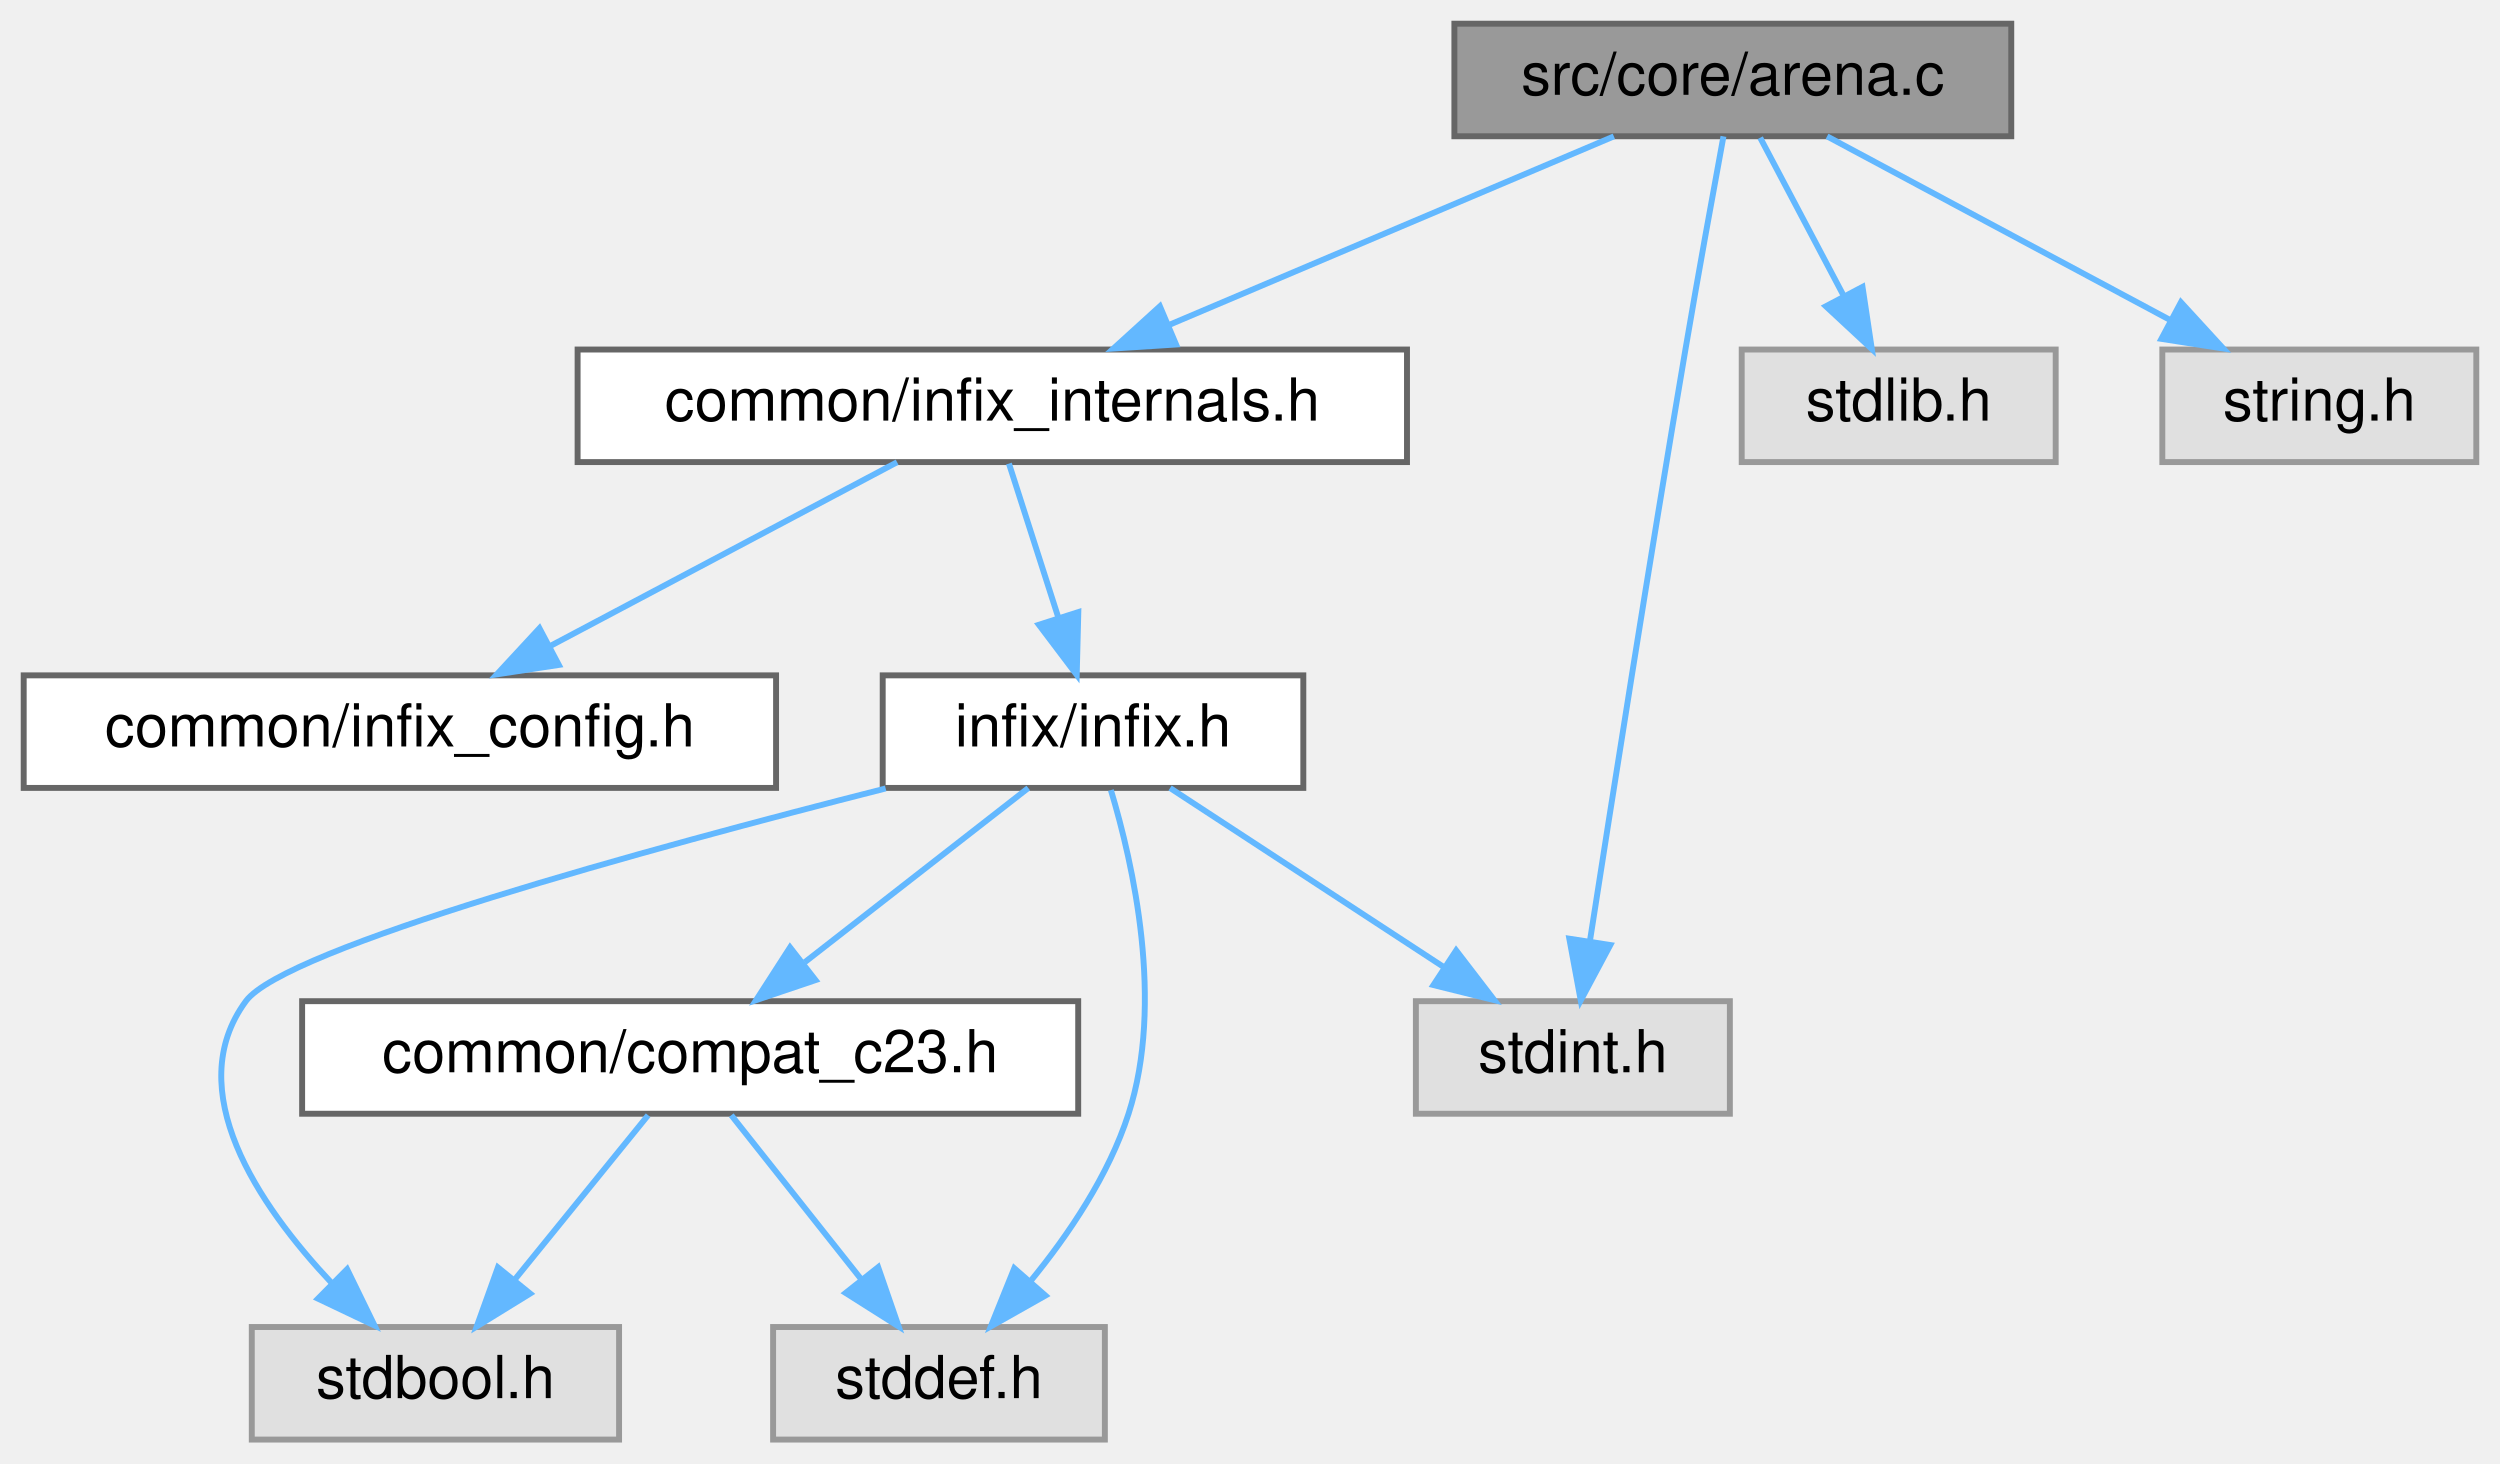
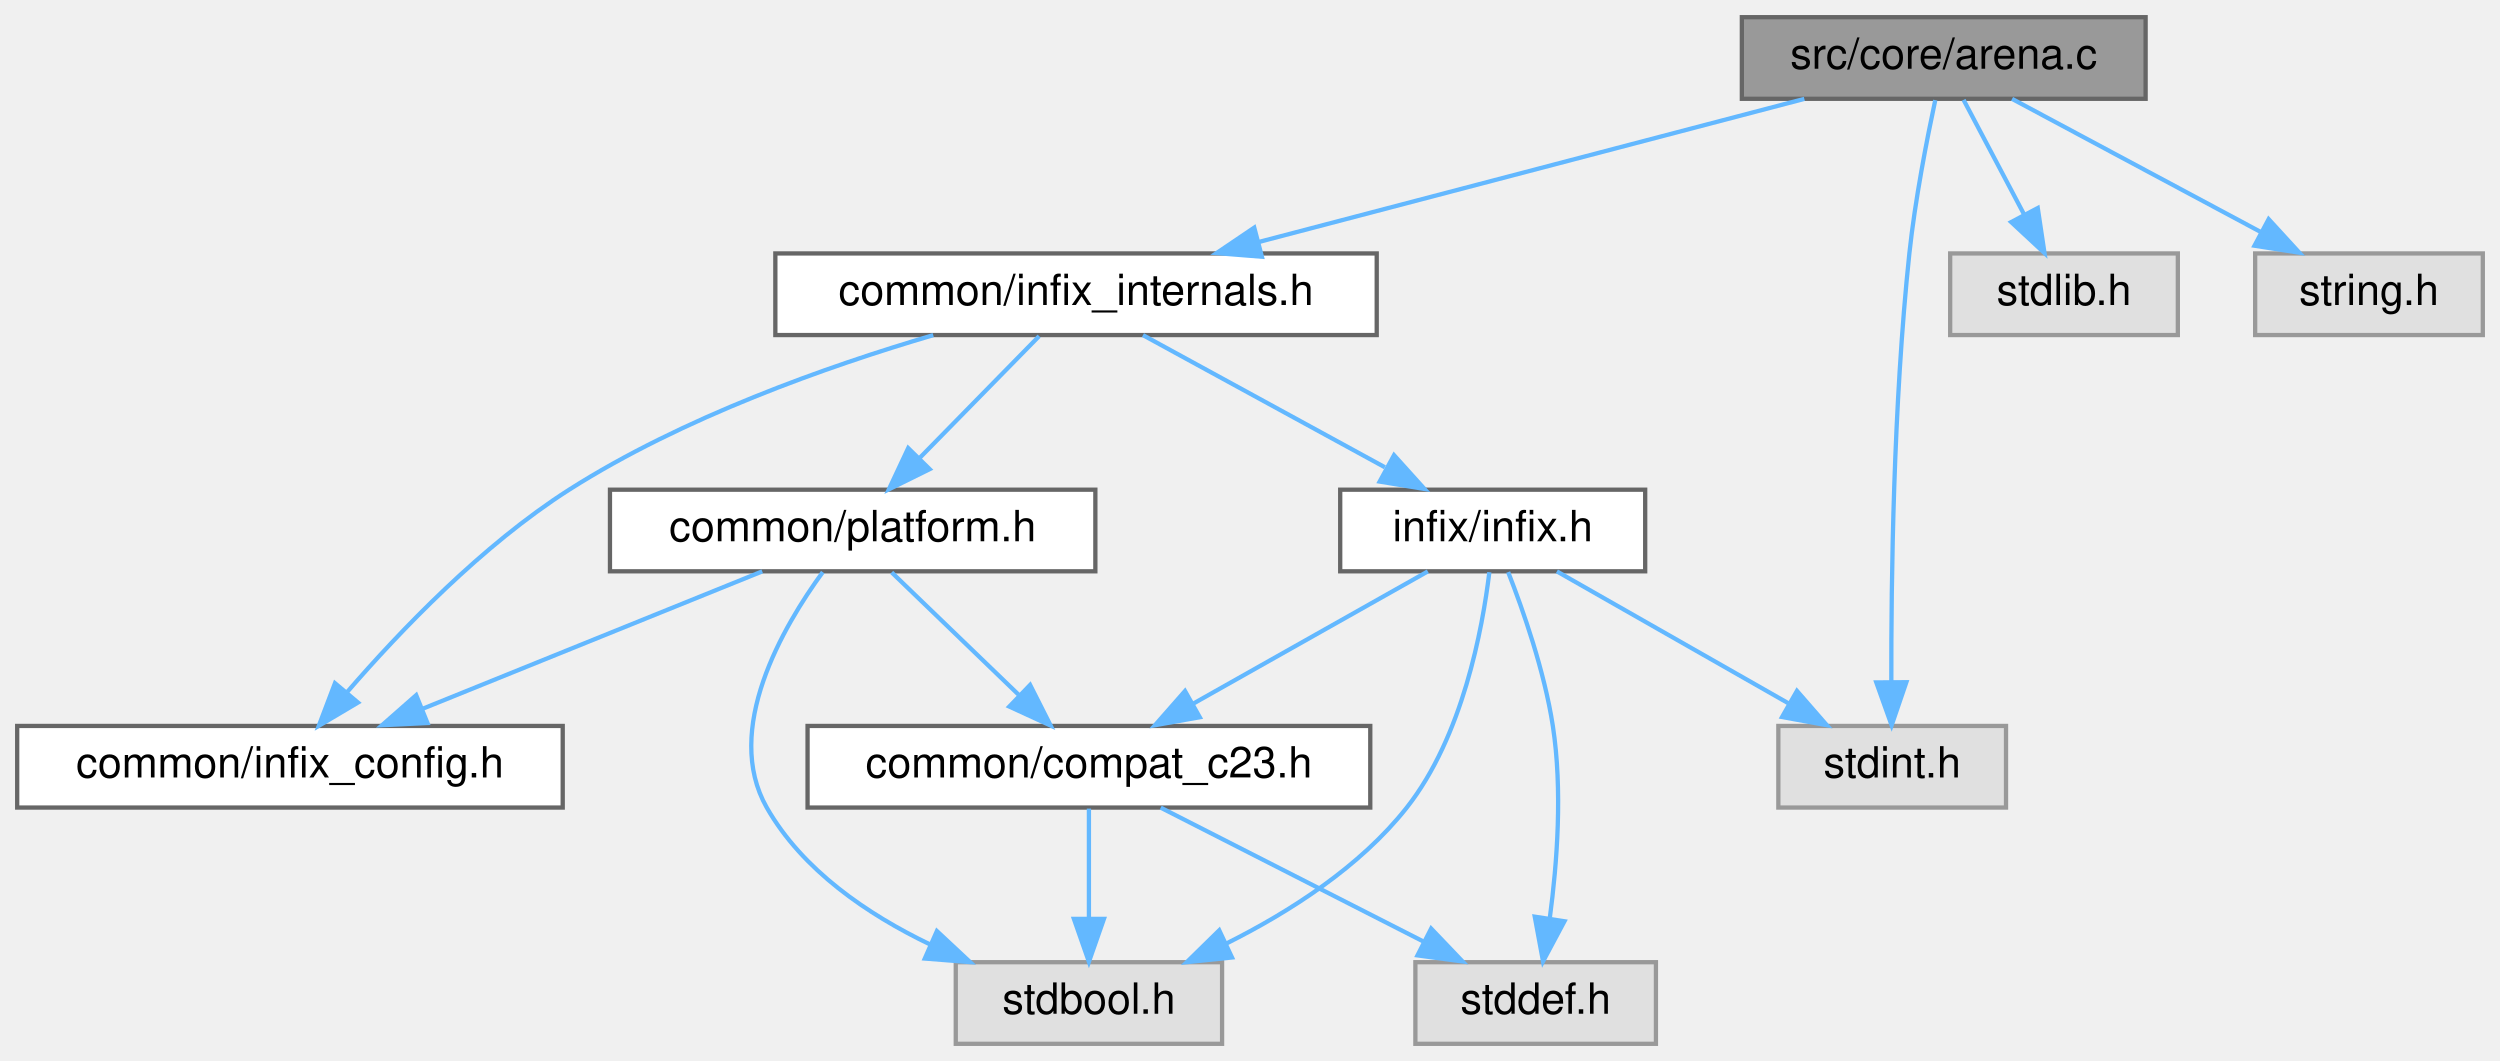
- <svg xmlns="http://www.w3.org/2000/svg" xmlns:xlink="http://www.w3.org/1999/xlink" width="422pt" height="247pt" viewBox="0.00 0.00 422.00 247.00">
+ <svg xmlns="http://www.w3.org/2000/svg" xmlns:xlink="http://www.w3.org/1999/xlink" width="582pt" height="247pt" viewBox="0.00 0.00 582.00 247.00">
  <g id="graph0" class="graph" transform="scale(1 1) rotate(0) translate(4 243)">
    <g id="Node000001" class="node">
      <g id="a_Node000001">
        <a xlink:title="Implements a simple, fast arena (or region-based) allocator.">
-           <polygon fill="#999999" stroke="#666666" points="335.5,-239 241.5,-239 241.5,-220 335.5,-220 335.5,-239" />
-           <text text-anchor="middle" x="288.5" y="-227" font-family="Helvetica,sans-Serif" font-size="10.00">src/core/arena.c</text>
+           <polygon fill="#999999" stroke="#666666" points="495.5,-239 401.5,-239 401.5,-220 495.5,-220 495.5,-239" />
+           <text text-anchor="middle" x="448.5" y="-227" font-family="Helvetica,sans-Serif" font-size="10.00">src/core/arena.c</text>
        </a>
      </g>
    </g>
    <g id="Node000002" class="node">
      <g id="a_Node000002">
        <a xlink:href="infix__internals_8h.html" target="_top" xlink:title="Internal data structures, function prototypes, and constants.">
-           <polygon fill="white" stroke="#666666" points="233.5,-184 93.5,-184 93.5,-165 233.5,-165 233.5,-184" />
-           <text text-anchor="middle" x="163.5" y="-172" font-family="Helvetica,sans-Serif" font-size="10.00">common/infix_internals.h</text>
+           <polygon fill="white" stroke="#666666" points="316.5,-184 176.5,-184 176.5,-165 316.5,-165 316.5,-184" />
+           <text text-anchor="middle" x="246.5" y="-172" font-family="Helvetica,sans-Serif" font-size="10.00">common/infix_internals.h</text>
        </a>
      </g>
    </g>
    <g id="edge1_Node000001_Node000002" class="edge">
      <g id="a_edge1_Node000001_Node000002">
        <a xlink:title=" ">
-           <path fill="none" stroke="#63b8ff" d="M268.42,-219.98C248.13,-211.38 216.54,-197.99 193.33,-188.15" />
-           <polygon fill="#63b8ff" stroke="#63b8ff" points="194.52,-184.85 183.95,-184.17 191.79,-191.3 194.52,-184.85" />
-         </a>
-       </g>
-     </g>
-     <g id="Node000008" class="node">
-       <g id="a_Node000008">
-         <a xlink:title=" ">
-           <polygon fill="#e0e0e0" stroke="#999999" points="288,-74 235,-74 235,-55 288,-55 288,-74" />
-           <text text-anchor="middle" x="261.5" y="-62" font-family="Helvetica,sans-Serif" font-size="10.00">stdint.h</text>
-         </a>
-       </g>
-     </g>
-     <g id="edge10_Node000001_Node000008" class="edge">
-       <g id="a_edge10_Node000001_Node000008">
-         <a xlink:title=" ">
-           <path fill="none" stroke="#63b8ff" d="M286.92,-219.98C285.27,-211.03 282.63,-196.54 280.5,-184 274.5,-148.7 267.99,-107.38 264.36,-84.04" />
-           <polygon fill="#63b8ff" stroke="#63b8ff" points="267.82,-83.48 262.83,-74.13 260.9,-84.55 267.82,-83.48" />
+           <path fill="none" stroke="#63b8ff" d="M416.05,-219.98C381.54,-210.93 326.84,-196.58 288.94,-186.64" />
+           <polygon fill="#63b8ff" stroke="#63b8ff" points="289.77,-183.23 279.21,-184.08 287.99,-190.01 289.77,-183.23" />
        </a>
      </g>
    </g>
    <g id="Node000009" class="node">
      <g id="a_Node000009">
        <a xlink:title=" ">
-           <polygon fill="#e0e0e0" stroke="#999999" points="343,-184 290,-184 290,-165 343,-165 343,-184" />
-           <text text-anchor="middle" x="316.5" y="-172" font-family="Helvetica,sans-Serif" font-size="10.00">stdlib.h</text>
-         </a>
-       </g>
-     </g>
-     <g id="edge11_Node000001_Node000009" class="edge">
-       <g id="a_edge11_Node000001_Node000009">
-         <a xlink:title=" ">
-           <path fill="none" stroke="#63b8ff" d="M293.12,-219.75C296.96,-212.49 302.52,-201.95 307.26,-192.98" />
-           <polygon fill="#63b8ff" stroke="#63b8ff" points="310.39,-194.57 311.96,-184.09 304.2,-191.3 310.39,-194.57" />
+           <polygon fill="#e0e0e0" stroke="#999999" points="463,-74 410,-74 410,-55 463,-55 463,-74" />
+           <text text-anchor="middle" x="436.5" y="-62" font-family="Helvetica,sans-Serif" font-size="10.00">stdint.h</text>
+         </a>
+       </g>
+     </g>
+     <g id="edge14_Node000001_Node000009" class="edge">
+       <g id="a_edge14_Node000001_Node000009">
+         <a xlink:title=" ">
+           <path fill="none" stroke="#63b8ff" d="M446.53,-219.69C444.62,-210.75 441.83,-196.49 440.5,-184 436.78,-148.98 436.25,-107.84 436.3,-84.4" />
+           <polygon fill="#63b8ff" stroke="#63b8ff" points="439.8,-84.18 436.37,-74.15 432.8,-84.13 439.8,-84.18" />
        </a>
      </g>
    </g>
    <g id="Node000010" class="node">
      <g id="a_Node000010">
        <a xlink:title=" ">
-           <polygon fill="#e0e0e0" stroke="#999999" points="414,-184 361,-184 361,-165 414,-165 414,-184" />
-           <text text-anchor="middle" x="387.5" y="-172" font-family="Helvetica,sans-Serif" font-size="10.00">string.h</text>
-         </a>
-       </g>
-     </g>
-     <g id="edge12_Node000001_Node000010" class="edge">
-       <g id="a_edge12_Node000001_Node000010">
-         <a xlink:title=" ">
-           <path fill="none" stroke="#63b8ff" d="M304.41,-219.98C320.05,-211.61 344.16,-198.7 362.38,-188.95" />
-           <polygon fill="#63b8ff" stroke="#63b8ff" points="364.14,-191.98 371.3,-184.17 360.84,-185.8 364.14,-191.98" />
+           <polygon fill="#e0e0e0" stroke="#999999" points="503,-184 450,-184 450,-165 503,-165 503,-184" />
+           <text text-anchor="middle" x="476.5" y="-172" font-family="Helvetica,sans-Serif" font-size="10.00">stdlib.h</text>
+         </a>
+       </g>
+     </g>
+     <g id="edge15_Node000001_Node000010" class="edge">
+       <g id="a_edge15_Node000001_Node000010">
+         <a xlink:title=" ">
+           <path fill="none" stroke="#63b8ff" d="M453.12,-219.75C456.96,-212.49 462.52,-201.95 467.26,-192.98" />
+           <polygon fill="#63b8ff" stroke="#63b8ff" points="470.39,-194.57 471.96,-184.09 464.2,-191.3 470.39,-194.57" />
+         </a>
+       </g>
+     </g>
+     <g id="Node000011" class="node">
+       <g id="a_Node000011">
+         <a xlink:title=" ">
+           <polygon fill="#e0e0e0" stroke="#999999" points="574,-184 521,-184 521,-165 574,-165 574,-184" />
+           <text text-anchor="middle" x="547.5" y="-172" font-family="Helvetica,sans-Serif" font-size="10.00">string.h</text>
+         </a>
+       </g>
+     </g>
+     <g id="edge16_Node000001_Node000011" class="edge">
+       <g id="a_edge16_Node000001_Node000011">
+         <a xlink:title=" ">
+           <path fill="none" stroke="#63b8ff" d="M464.41,-219.98C480.05,-211.61 504.16,-198.7 522.38,-188.95" />
+           <polygon fill="#63b8ff" stroke="#63b8ff" points="524.14,-191.98 531.3,-184.17 520.84,-185.8 524.14,-191.98" />
        </a>
      </g>
    </g>
    <g id="Node000003" class="node">
      <g id="a_Node000003">
        <a xlink:href="infix__config_8h.html" target="_top" xlink:title="Platform, architecture, and ABI detection macros.">
-           <polygon fill="white" stroke="#666666" points="127,-129 0,-129 0,-110 127,-110 127,-129" />
-           <text text-anchor="middle" x="63.5" y="-117" font-family="Helvetica,sans-Serif" font-size="10.00">common/infix_config.h</text>
+           <polygon fill="white" stroke="#666666" points="127,-74 0,-74 0,-55 127,-55 127,-74" />
+           <text text-anchor="middle" x="63.5" y="-62" font-family="Helvetica,sans-Serif" font-size="10.00">common/infix_config.h</text>
        </a>
      </g>
    </g>
    <g id="edge2_Node000002_Node000003" class="edge">
      <g id="a_edge2_Node000002_Node000003">
        <a xlink:title=" ">
-           <path fill="none" stroke="#63b8ff" d="M147.43,-164.98C131.64,-156.61 107.28,-143.7 88.87,-133.95" />
-           <polygon fill="#63b8ff" stroke="#63b8ff" points="90.33,-130.76 79.86,-129.17 87.06,-136.95 90.33,-130.76" />
+           <path fill="none" stroke="#63b8ff" d="M213.26,-164.98C188.63,-157.73 154.91,-145.82 128.5,-129 108.23,-116.09 89.06,-96.05 76.86,-81.94" />
+           <polygon fill="#63b8ff" stroke="#63b8ff" points="79.34,-79.45 70.22,-74.04 73.98,-83.95 79.34,-79.45" />
        </a>
      </g>
    </g>
    <g id="Node000004" class="node">
      <g id="a_Node000004">
-         <a xlink:href="infix_8h.html" target="_top" xlink:title="The public interface for the infix FFI library.">
-           <polygon fill="white" stroke="#666666" points="216,-129 145,-129 145,-110 216,-110 216,-129" />
-           <text text-anchor="middle" x="180.5" y="-117" font-family="Helvetica,sans-Serif" font-size="10.00">infix/infix.h</text>
+         <a xlink:href="platform_8h.html" target="_top" xlink:title="Declares internal, runtime CPU/OS feature detection functions.">
+           <polygon fill="white" stroke="#666666" points="251,-129 138,-129 138,-110 251,-110 251,-129" />
+           <text text-anchor="middle" x="194.5" y="-117" font-family="Helvetica,sans-Serif" font-size="10.00">common/platform.h</text>
        </a>
      </g>
    </g>
    <g id="edge3_Node000002_Node000004" class="edge">
      <g id="a_edge3_Node000002_Node000004">
        <a xlink:title=" ">
-           <path fill="none" stroke="#63b8ff" d="M166.31,-164.75C168.56,-157.72 171.8,-147.62 174.62,-138.84" />
-           <polygon fill="#63b8ff" stroke="#63b8ff" points="178.02,-139.68 177.75,-129.09 171.36,-137.54 178.02,-139.68" />
+           <path fill="none" stroke="#63b8ff" d="M237.91,-164.75C230.34,-157.03 219.12,-145.6 209.99,-136.28" />
+           <polygon fill="#63b8ff" stroke="#63b8ff" points="212.43,-133.78 202.93,-129.09 207.43,-138.68 212.43,-133.78" />
+         </a>
+       </g>
+     </g>
+     <g id="Node000008" class="node">
+       <g id="a_Node000008">
+         <a xlink:href="infix_8h.html" target="_top" xlink:title="The public interface for the infix FFI library.">
+           <polygon fill="white" stroke="#666666" points="379,-129 308,-129 308,-110 379,-110 379,-129" />
+           <text text-anchor="middle" x="343.5" y="-117" font-family="Helvetica,sans-Serif" font-size="10.00">infix/infix.h</text>
+         </a>
+       </g>
+     </g>
+     <g id="edge9_Node000002_Node000008" class="edge">
+       <g id="a_edge9_Node000002_Node000008">
+         <a xlink:title=" ">
+           <path fill="none" stroke="#63b8ff" d="M262.08,-164.98C277.27,-156.69 300.6,-143.94 318.4,-134.22" />
+           <polygon fill="#63b8ff" stroke="#63b8ff" points="320.53,-137.04 327.63,-129.17 317.18,-130.89 320.53,-137.04" />
+         </a>
+       </g>
+     </g>
+     <g id="edge7_Node000004_Node000003" class="edge">
+       <g id="a_edge7_Node000004_Node000003">
+         <a xlink:title=" ">
+           <path fill="none" stroke="#63b8ff" d="M173.45,-109.98C152.09,-101.34 118.8,-87.87 94.44,-78.02" />
+           <polygon fill="#63b8ff" stroke="#63b8ff" points="95.51,-74.68 84.93,-74.17 92.89,-81.17 95.51,-74.68" />
        </a>
      </g>
    </g>
    <g id="Node000005" class="node">
      <g id="a_Node000005">
        <a xlink:href="compat__c23_8h.html" target="_top" xlink:title="Provides forward compatibility macros for C23 features.">
-           <polygon fill="white" stroke="#666666" points="178,-74 47,-74 47,-55 178,-55 178,-74" />
-           <text text-anchor="middle" x="112.5" y="-62" font-family="Helvetica,sans-Serif" font-size="10.00">common/compat_c23.h</text>
+           <polygon fill="white" stroke="#666666" points="315,-74 184,-74 184,-55 315,-55 315,-74" />
+           <text text-anchor="middle" x="249.5" y="-62" font-family="Helvetica,sans-Serif" font-size="10.00">common/compat_c23.h</text>
        </a>
      </g>
    </g>
    <g id="edge4_Node000004_Node000005" class="edge">
      <g id="a_edge4_Node000004_Node000005">
        <a xlink:title=" ">
-           <path fill="none" stroke="#63b8ff" d="M169.57,-109.98C159.42,-102.07 144.08,-90.11 131.85,-80.58" />
-           <polygon fill="#63b8ff" stroke="#63b8ff" points="133.66,-77.56 123.62,-74.17 129.36,-83.08 133.66,-77.56" />
+           <path fill="none" stroke="#63b8ff" d="M203.58,-109.75C211.59,-102.03 223.46,-90.6 233.12,-81.28" />
+           <polygon fill="#63b8ff" stroke="#63b8ff" points="235.81,-83.55 240.59,-74.09 230.96,-78.51 235.81,-83.55" />
        </a>
      </g>
    </g>
    <g id="Node000006" class="node">
      <g id="a_Node000006">
        <a xlink:title=" ">
-           <polygon fill="#e0e0e0" stroke="#999999" points="100.5,-19 38.5,-19 38.5,0 100.5,0 100.5,-19" />
-           <text text-anchor="middle" x="69.5" y="-7" font-family="Helvetica,sans-Serif" font-size="10.00">stdbool.h</text>
-         </a>
-       </g>
-     </g>
-     <g id="edge7_Node000004_Node000006" class="edge">
-       <g id="a_edge7_Node000004_Node000006">
-         <a xlink:title=" ">
-           <path fill="none" stroke="#63b8ff" d="M145.5,-109.91C105.32,-99.7 44.07,-82.93 37.5,-74 26.49,-59.04 39.48,-39.73 52.06,-26.35" />
-           <polygon fill="#63b8ff" stroke="#63b8ff" points="54.59,-28.76 59.23,-19.24 49.67,-23.79 54.59,-28.76" />
+           <polygon fill="#e0e0e0" stroke="#999999" points="280.5,-19 218.5,-19 218.5,0 280.5,0 280.5,-19" />
+           <text text-anchor="middle" x="249.5" y="-7" font-family="Helvetica,sans-Serif" font-size="10.00">stdbool.h</text>
+         </a>
+       </g>
+     </g>
+     <g id="edge8_Node000004_Node000006" class="edge">
+       <g id="a_edge8_Node000004_Node000006">
+         <a xlink:title=" ">
+           <path fill="none" stroke="#63b8ff" d="M187.54,-109.81C178.28,-97.13 164.21,-73.08 174.5,-55 182.8,-40.43 197.95,-30.14 212.48,-23.15" />
+           <polygon fill="#63b8ff" stroke="#63b8ff" points="214.11,-26.25 221.85,-19.02 211.29,-19.85 214.11,-26.25" />
+         </a>
+       </g>
+     </g>
+     <g id="edge5_Node000005_Node000006" class="edge">
+       <g id="a_edge5_Node000005_Node000006">
+         <a xlink:title=" ">
+           <path fill="none" stroke="#63b8ff" d="M249.5,-54.75C249.5,-47.8 249.5,-37.85 249.5,-29.13" />
+           <polygon fill="#63b8ff" stroke="#63b8ff" points="253,-29.09 249.5,-19.09 246,-29.09 253,-29.09" />
        </a>
      </g>
    </g>
    <g id="Node000007" class="node">
      <g id="a_Node000007">
        <a xlink:title=" ">
-           <polygon fill="#e0e0e0" stroke="#999999" points="182.5,-19 126.5,-19 126.5,0 182.5,0 182.5,-19" />
-           <text text-anchor="middle" x="154.5" y="-7" font-family="Helvetica,sans-Serif" font-size="10.00">stddef.h</text>
-         </a>
-       </g>
-     </g>
-     <g id="edge8_Node000004_Node000007" class="edge">
-       <g id="a_edge8_Node000004_Node000007">
-         <a xlink:title=" ">
-           <path fill="none" stroke="#63b8ff" d="M183.52,-109.63C187.28,-97.13 192.55,-73.76 186.5,-55 183.16,-44.62 176.4,-34.62 169.95,-26.74" />
-           <polygon fill="#63b8ff" stroke="#63b8ff" points="172.47,-24.31 163.25,-19.1 167.21,-28.92 172.47,-24.31" />
-         </a>
-       </g>
-     </g>
-     <g id="edge9_Node000004_Node000008" class="edge">
-       <g id="a_edge9_Node000004_Node000008">
-         <a xlink:title=" ">
-           <path fill="none" stroke="#63b8ff" d="M193.51,-109.98C205.96,-101.84 224.96,-89.41 239.71,-79.76" />
-           <polygon fill="#63b8ff" stroke="#63b8ff" points="241.8,-82.57 248.25,-74.17 237.96,-76.72 241.8,-82.57" />
-         </a>
-       </g>
-     </g>
-     <g id="edge5_Node000005_Node000006" class="edge">
-       <g id="a_edge5_Node000005_Node000006">
-         <a xlink:title=" ">
-           <path fill="none" stroke="#63b8ff" d="M105.4,-54.75C99.33,-47.26 90.41,-36.28 82.99,-27.13" />
-           <polygon fill="#63b8ff" stroke="#63b8ff" points="85.49,-24.65 76.47,-19.09 80.05,-29.06 85.49,-24.65" />
+           <polygon fill="#e0e0e0" stroke="#999999" points="381.5,-19 325.5,-19 325.5,0 381.5,0 381.5,-19" />
+           <text text-anchor="middle" x="353.5" y="-7" font-family="Helvetica,sans-Serif" font-size="10.00">stddef.h</text>
        </a>
      </g>
    </g>
    <g id="edge6_Node000005_Node000007" class="edge">
      <g id="a_edge6_Node000005_Node000007">
        <a xlink:title=" ">
-           <path fill="none" stroke="#63b8ff" d="M119.44,-54.75C125.37,-47.26 134.07,-36.28 141.32,-27.13" />
-           <polygon fill="#63b8ff" stroke="#63b8ff" points="144.23,-29.1 147.69,-19.09 138.74,-24.75 144.23,-29.1" />
+           <path fill="none" stroke="#63b8ff" d="M266.21,-54.98C282.71,-46.57 308.2,-33.59 327.38,-23.81" />
+           <polygon fill="#63b8ff" stroke="#63b8ff" points="329.17,-26.83 336.49,-19.17 325.99,-20.59 329.17,-26.83" />
+         </a>
+       </g>
+     </g>
+     <g id="edge10_Node000008_Node000005" class="edge">
+       <g id="a_edge10_Node000008_Node000005">
+         <a xlink:title=" ">
+           <path fill="none" stroke="#63b8ff" d="M328.4,-109.98C313.68,-101.69 291.08,-88.94 273.83,-79.22" />
+           <polygon fill="#63b8ff" stroke="#63b8ff" points="275.31,-76.03 264.88,-74.17 271.87,-82.13 275.31,-76.03" />
+         </a>
+       </g>
+     </g>
+     <g id="edge11_Node000008_Node000006" class="edge">
+       <g id="a_edge11_Node000008_Node000006">
+         <a xlink:title=" ">
+           <path fill="none" stroke="#63b8ff" d="M342.72,-109.79C341.13,-96.65 336.52,-71.52 323.5,-55 312.62,-41.19 296.17,-30.69 281.54,-23.37" />
+           <polygon fill="#63b8ff" stroke="#63b8ff" points="282.81,-20.1 272.27,-19.01 279.84,-26.43 282.81,-20.1" />
+         </a>
+       </g>
+     </g>
+     <g id="edge12_Node000008_Node000007" class="edge">
+       <g id="a_edge12_Node000008_Node000007">
+         <a xlink:title=" ">
+           <path fill="none" stroke="#63b8ff" d="M347.1,-109.82C350.56,-100.99 355.53,-86.81 357.5,-74 359.79,-59.12 358.5,-42.09 356.81,-29.41" />
+           <polygon fill="#63b8ff" stroke="#63b8ff" points="360.21,-28.53 355.22,-19.18 353.29,-29.6 360.21,-28.53" />
+         </a>
+       </g>
+     </g>
+     <g id="edge13_Node000008_Node000009" class="edge">
+       <g id="a_edge13_Node000008_Node000009">
+         <a xlink:title=" ">
+           <path fill="none" stroke="#63b8ff" d="M358.44,-109.98C373,-101.69 395.37,-88.94 412.43,-79.22" />
+           <polygon fill="#63b8ff" stroke="#63b8ff" points="414.33,-82.16 421.29,-74.17 410.86,-76.08 414.33,-82.16" />
        </a>
      </g>
    </g>
  </g>
</svg>
